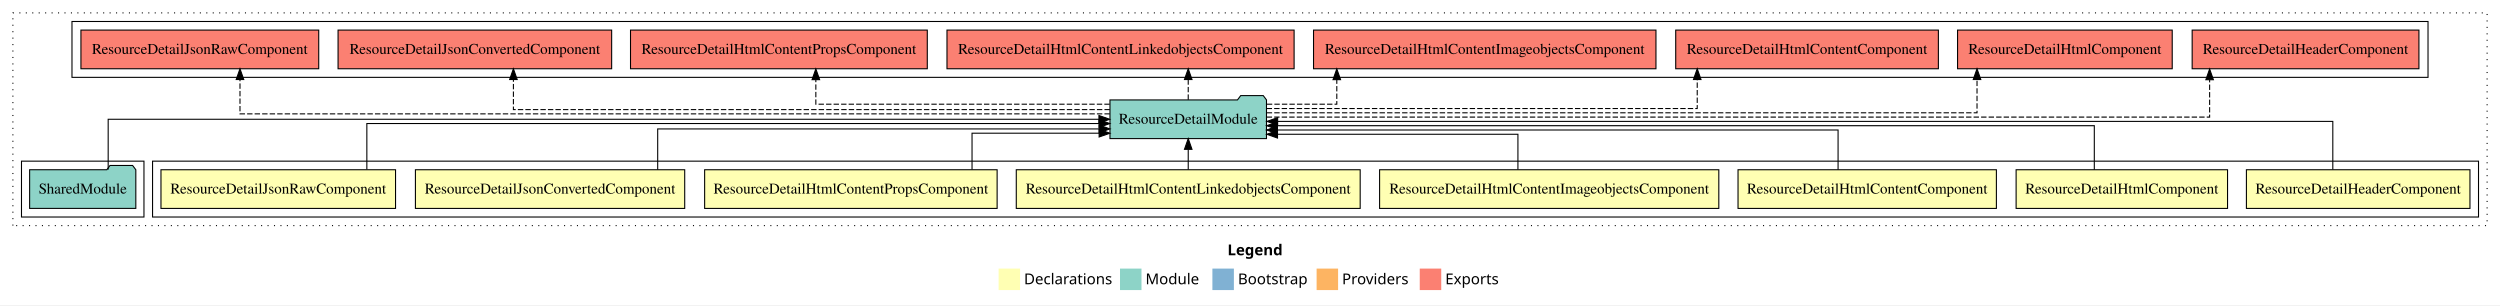
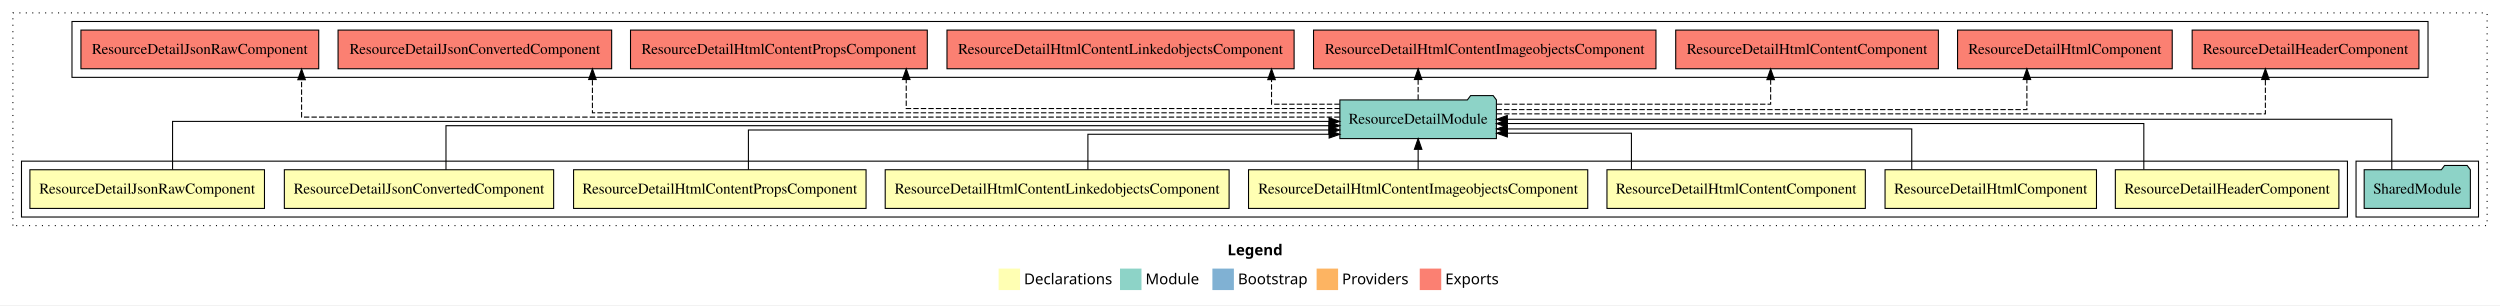
<svg xmlns="http://www.w3.org/2000/svg" width="2327pt" height="284pt" viewBox="0.00 0.00 2327.00 284.00">
  <g id="graph0" class="graph" transform="scale(1 1) rotate(0) translate(4 280)">
    <polygon fill="white" stroke="transparent" points="-4,4 -4,-280 2323,-280 2323,4 -4,4" />
    <text text-anchor="start" x="1138.51" y="-42.4" font-family="Times-12" font-weight="bold" font-size="14.00">Legend</text>
    <polygon fill="#ffffb3" stroke="transparent" points="925.5,-10 925.5,-30 945.5,-30 945.5,-10 925.5,-10" />
    <text text-anchor="start" x="949.13" y="-15.4" font-family="Times-12" font-size="14.00">  Declarations</text>
    <polygon fill="#8dd3c7" stroke="transparent" points="1038.5,-10 1038.5,-30 1058.5,-30 1058.5,-10 1038.5,-10" />
    <text text-anchor="start" x="1062.23" y="-15.4" font-family="Times-12" font-size="14.00">  Module</text>
    <polygon fill="#80b1d3" stroke="transparent" points="1124.5,-10 1124.5,-30 1144.5,-30 1144.5,-10 1124.5,-10" />
    <text text-anchor="start" x="1148.28" y="-15.4" font-family="Times-12" font-size="14.00">  Bootstrap</text>
    <polygon fill="#fdb462" stroke="transparent" points="1221.5,-10 1221.5,-30 1241.5,-30 1241.5,-10 1221.5,-10" />
    <text text-anchor="start" x="1245.17" y="-15.4" font-family="Times-12" font-size="14.00">  Providers</text>
    <polygon fill="#fb8072" stroke="transparent" points="1317.5,-10 1317.5,-30 1337.5,-30 1337.5,-10 1317.5,-10" />
    <text text-anchor="start" x="1341.23" y="-15.4" font-family="Times-12" font-size="14.00">  Exports</text>
    <g id="clust1" class="cluster">
      <polygon fill="none" stroke="black" stroke-dasharray="1,5" points="8,-70 8,-268 2311,-268 2311,-70 8,-70" />
    </g>
-     <g id="clust2" class="cluster">
-       <polygon fill="none" stroke="black" points="138,-78 138,-130 2303,-130 2303,-78 138,-78" />
-     </g>
    <g id="clust12" class="cluster">
      <polygon fill="none" stroke="black" points="63,-208 63,-260 2256,-260 2256,-208 63,-208" />
    </g>
    <g id="clust11" class="cluster">
-       <polygon fill="none" stroke="black" points="16,-78 16,-130 130,-130 130,-78 16,-78" />
+       <polygon fill="none" stroke="black" points="2189,-78 2189,-130 2303,-130 2303,-78 2189,-78" />
+     </g>
+     <g id="clust2" class="cluster">
+       <polygon fill="none" stroke="black" points="16,-78 16,-130 2181,-130 2181,-78 16,-78" />
    </g>
    <g id="node1" class="node">
-       <polygon fill="#ffffb3" stroke="black" points="2295.04,-122 2086.96,-122 2086.96,-86 2295.04,-86 2295.04,-122" />
-       <text text-anchor="middle" x="2191" y="-99.8" font-family="Times,serif" font-size="14.00">ResourceDetailHeaderComponent</text>
+       <polygon fill="#ffffb3" stroke="black" points="2173.04,-122 1964.96,-122 1964.96,-86 2173.04,-86 2173.04,-122" />
+       <text text-anchor="middle" x="2069" y="-99.8" font-family="Times,serif" font-size="14.00">ResourceDetailHeaderComponent</text>
    </g>
    <g id="node9" class="node">
-       <polygon fill="#8dd3c7" stroke="black" points="1174.84,-187 1171.84,-191 1150.84,-191 1147.84,-187 1029.16,-187 1029.16,-151 1174.84,-151 1174.84,-187" />
-       <text text-anchor="middle" x="1102" y="-164.8" font-family="Times,serif" font-size="14.00">ResourceDetailModule</text>
+       <polygon fill="#8dd3c7" stroke="black" points="1388.84,-187 1385.84,-191 1364.84,-191 1361.84,-187 1243.16,-187 1243.16,-151 1388.84,-151 1388.84,-187" />
+       <text text-anchor="middle" x="1316" y="-164.8" font-family="Times,serif" font-size="14.00">ResourceDetailModule</text>
    </g>
    <g id="edge1" class="edge">
-       <path fill="none" stroke="black" d="M2167.38,-122.22C2167.38,-140.83 2167.38,-167 2167.38,-167 2167.38,-167 1185.23,-167 1185.23,-167" />
-       <polygon fill="black" stroke="black" points="1185.23,-163.5 1175.23,-167 1185.23,-170.5 1185.23,-163.5" />
+       <path fill="none" stroke="black" d="M1991.47,-122.3C1991.47,-140.27 1991.47,-165 1991.47,-165 1991.47,-165 1398.93,-165 1398.93,-165" />
+       <polygon fill="black" stroke="black" points="1398.93,-161.5 1388.93,-165 1398.93,-168.5 1398.93,-161.5" />
    </g>
    <g id="node2" class="node">
-       <polygon fill="#ffffb3" stroke="black" points="2069.4,-122 1872.6,-122 1872.6,-86 2069.4,-86 2069.4,-122" />
-       <text text-anchor="middle" x="1971" y="-99.8" font-family="Times,serif" font-size="14.00">ResourceDetailHtmlComponent</text>
+       <polygon fill="#ffffb3" stroke="black" points="1947.4,-122 1750.6,-122 1750.6,-86 1947.4,-86 1947.4,-122" />
+       <text text-anchor="middle" x="1849" y="-99.8" font-family="Times,serif" font-size="14.00">ResourceDetailHtmlComponent</text>
    </g>
    <g id="edge2" class="edge">
-       <path fill="none" stroke="black" d="M1945.38,-122.02C1945.38,-139.37 1945.38,-163 1945.38,-163 1945.38,-163 1185,-163 1185,-163" />
-       <polygon fill="black" stroke="black" points="1185,-159.5 1175,-163 1185,-166.5 1185,-159.5" />
+       <path fill="none" stroke="black" d="M1775.46,-122.03C1775.46,-138.4 1775.46,-160 1775.46,-160 1775.46,-160 1399.06,-160 1399.06,-160" />
+       <polygon fill="black" stroke="black" points="1399.06,-156.5 1389.06,-160 1399.06,-163.5 1399.06,-156.5" />
    </g>
    <g id="node3" class="node">
-       <polygon fill="#ffffb3" stroke="black" points="1854.24,-122 1613.76,-122 1613.76,-86 1854.24,-86 1854.24,-122" />
-       <text text-anchor="middle" x="1734" y="-99.8" font-family="Times,serif" font-size="14.00">ResourceDetailHtmlContentComponent</text>
+       <polygon fill="#ffffb3" stroke="black" points="1732.24,-122 1491.76,-122 1491.76,-86 1732.24,-86 1732.24,-122" />
+       <text text-anchor="middle" x="1612" y="-99.8" font-family="Times,serif" font-size="14.00">ResourceDetailHtmlContentComponent</text>
    </g>
    <g id="edge3" class="edge">
-       <path fill="none" stroke="black" d="M1706.88,-122.01C1706.88,-138.05 1706.88,-159 1706.88,-159 1706.88,-159 1184.96,-159 1184.96,-159" />
-       <polygon fill="black" stroke="black" points="1184.96,-155.5 1174.96,-159 1184.96,-162.5 1184.96,-155.5" />
+       <path fill="none" stroke="black" d="M1514.53,-122.19C1514.53,-137.18 1514.53,-156 1514.53,-156 1514.53,-156 1399.08,-156 1399.08,-156" />
+       <polygon fill="black" stroke="black" points="1399.08,-152.5 1389.08,-156 1399.08,-159.5 1399.08,-152.5" />
    </g>
    <g id="node4" class="node">
-       <polygon fill="#ffffb3" stroke="black" points="1595.87,-122 1280.13,-122 1280.13,-86 1595.87,-86 1595.87,-122" />
-       <text text-anchor="middle" x="1438" y="-99.8" font-family="Times,serif" font-size="14.00">ResourceDetailHtmlContentImageobjectsComponent</text>
+       <polygon fill="#ffffb3" stroke="black" points="1473.87,-122 1158.13,-122 1158.13,-86 1473.87,-86 1473.87,-122" />
+       <text text-anchor="middle" x="1316" y="-99.8" font-family="Times,serif" font-size="14.00">ResourceDetailHtmlContentImageobjectsComponent</text>
    </g>
    <g id="edge4" class="edge">
-       <path fill="none" stroke="black" d="M1408.88,-122.12C1408.88,-136.78 1408.88,-155 1408.88,-155 1408.88,-155 1185.11,-155 1185.11,-155" />
-       <polygon fill="black" stroke="black" points="1185.11,-151.5 1175.11,-155 1185.11,-158.5 1185.11,-151.5" />
+       <path fill="none" stroke="black" d="M1316,-122.11C1316,-122.11 1316,-140.99 1316,-140.99" />
+       <polygon fill="black" stroke="black" points="1312.5,-140.99 1316,-150.99 1319.5,-140.99 1312.5,-140.99" />
    </g>
    <g id="node5" class="node">
-       <polygon fill="#ffffb3" stroke="black" points="1262.05,-122 941.95,-122 941.95,-86 1262.05,-86 1262.05,-122" />
-       <text text-anchor="middle" x="1102" y="-99.8" font-family="Times,serif" font-size="14.00">ResourceDetailHtmlContentLinkedobjectsComponent</text>
+       <polygon fill="#ffffb3" stroke="black" points="1140.05,-122 819.95,-122 819.95,-86 1140.05,-86 1140.05,-122" />
+       <text text-anchor="middle" x="980" y="-99.8" font-family="Times,serif" font-size="14.00">ResourceDetailHtmlContentLinkedobjectsComponent</text>
    </g>
    <g id="edge5" class="edge">
-       <path fill="none" stroke="black" d="M1102,-122.11C1102,-122.11 1102,-140.99 1102,-140.99" />
-       <polygon fill="black" stroke="black" points="1098.5,-140.99 1102,-150.99 1105.5,-140.99 1098.5,-140.99" />
+       <path fill="none" stroke="black" d="M1008.62,-122.12C1008.62,-136.78 1008.62,-155 1008.62,-155 1008.62,-155 1233.16,-155 1233.16,-155" />
+       <polygon fill="black" stroke="black" points="1233.16,-158.5 1243.16,-155 1233.16,-151.5 1233.16,-158.5" />
    </g>
    <g id="node6" class="node">
-       <polygon fill="#ffffb3" stroke="black" points="924.12,-122 651.88,-122 651.88,-86 924.12,-86 924.12,-122" />
-       <text text-anchor="middle" x="788" y="-99.8" font-family="Times,serif" font-size="14.00">ResourceDetailHtmlContentPropsComponent</text>
+       <polygon fill="#ffffb3" stroke="black" points="802.12,-122 529.88,-122 529.88,-86 802.12,-86 802.12,-122" />
+       <text text-anchor="middle" x="666" y="-99.8" font-family="Times,serif" font-size="14.00">ResourceDetailHtmlContentPropsComponent</text>
    </g>
    <g id="edge6" class="edge">
-       <path fill="none" stroke="black" d="M900.77,-122.19C900.77,-137.18 900.77,-156 900.77,-156 900.77,-156 1019.07,-156 1019.07,-156" />
-       <polygon fill="black" stroke="black" points="1019.07,-159.5 1029.07,-156 1019.07,-152.5 1019.07,-159.5" />
+       <path fill="none" stroke="black" d="M692.62,-122.01C692.62,-138.05 692.62,-159 692.62,-159 692.62,-159 1232.96,-159 1232.96,-159" />
+       <polygon fill="black" stroke="black" points="1232.96,-162.5 1242.96,-159 1232.96,-155.5 1232.96,-162.5" />
    </g>
    <g id="node7" class="node">
-       <polygon fill="#ffffb3" stroke="black" points="633.33,-122 382.67,-122 382.67,-86 633.33,-86 633.33,-122" />
-       <text text-anchor="middle" x="508" y="-99.8" font-family="Times,serif" font-size="14.00">ResourceDetailJsonConvertedComponent</text>
+       <polygon fill="#ffffb3" stroke="black" points="511.33,-122 260.67,-122 260.67,-86 511.33,-86 511.33,-122" />
+       <text text-anchor="middle" x="386" y="-99.8" font-family="Times,serif" font-size="14.00">ResourceDetailJsonConvertedComponent</text>
    </g>
    <g id="edge7" class="edge">
-       <path fill="none" stroke="black" d="M608.18,-122.03C608.18,-138.4 608.18,-160 608.18,-160 608.18,-160 1019.13,-160 1019.13,-160" />
-       <polygon fill="black" stroke="black" points="1019.13,-163.5 1029.13,-160 1019.13,-156.5 1019.13,-163.5" />
+       <path fill="none" stroke="black" d="M411.12,-122.02C411.12,-139.37 411.12,-163 411.12,-163 411.12,-163 1233.1,-163 1233.1,-163" />
+       <polygon fill="black" stroke="black" points="1233.1,-166.5 1243.1,-163 1233.1,-159.5 1233.1,-166.5" />
    </g>
    <g id="node8" class="node">
-       <polygon fill="#ffffb3" stroke="black" points="364.17,-122 145.83,-122 145.83,-86 364.17,-86 364.17,-122" />
-       <text text-anchor="middle" x="255" y="-99.8" font-family="Times,serif" font-size="14.00">ResourceDetailJsonRawComponent</text>
+       <polygon fill="#ffffb3" stroke="black" points="242.17,-122 23.83,-122 23.83,-86 242.17,-86 242.17,-122" />
+       <text text-anchor="middle" x="133" y="-99.8" font-family="Times,serif" font-size="14.00">ResourceDetailJsonRawComponent</text>
    </g>
    <g id="edge8" class="edge">
-       <path fill="none" stroke="black" d="M337.46,-122.3C337.46,-140.27 337.46,-165 337.46,-165 337.46,-165 1019.04,-165 1019.04,-165" />
-       <polygon fill="black" stroke="black" points="1019.04,-168.5 1029.04,-165 1019.04,-161.5 1019.04,-168.5" />
+       <path fill="none" stroke="black" d="M156.62,-122.22C156.62,-140.83 156.62,-167 156.62,-167 156.62,-167 1233.04,-167 1233.04,-167" />
+       <polygon fill="black" stroke="black" points="1233.04,-170.5 1243.04,-167 1233.04,-163.5 1233.04,-170.5" />
    </g>
    <g id="node11" class="node">
      <polygon fill="#fb8072" stroke="black" points="2247.54,-252 2036.46,-252 2036.46,-216 2247.54,-216 2247.54,-252" />
      <text text-anchor="middle" x="2142" y="-229.8" font-family="Times,serif" font-size="14.00">ResourceDetailHeaderComponent </text>
    </g>
    <g id="edge10" class="edge">
-       <path fill="none" stroke="black" stroke-dasharray="5,2" d="M1175.02,-171C1397.64,-171 2052.72,-171 2052.72,-171 2052.72,-171 2052.72,-205.78 2052.72,-205.78" />
-       <polygon fill="black" stroke="black" points="2049.22,-205.78 2052.72,-215.78 2056.22,-205.78 2049.22,-205.78" />
+       <path fill="none" stroke="black" stroke-dasharray="5,2" d="M1389.13,-174C1584.63,-174 2104.62,-174 2104.62,-174 2104.62,-174 2104.62,-206 2104.62,-206" />
+       <polygon fill="black" stroke="black" points="2101.13,-206 2104.62,-216 2108.13,-206 2101.13,-206" />
    </g>
    <g id="node12" class="node">
      <polygon fill="#fb8072" stroke="black" points="2017.9,-252 1818.1,-252 1818.1,-216 2017.9,-216 2017.9,-252" />
      <text text-anchor="middle" x="1918" y="-229.8" font-family="Times,serif" font-size="14.00">ResourceDetailHtmlComponent </text>
    </g>
    <g id="edge11" class="edge">
-       <path fill="none" stroke="black" stroke-dasharray="5,2" d="M1175.08,-175C1360.79,-175 1836.21,-175 1836.21,-175 1836.21,-175 1836.21,-205.98 1836.21,-205.98" />
-       <polygon fill="black" stroke="black" points="1832.71,-205.98 1836.21,-215.98 1839.71,-205.98 1832.71,-205.98" />
+       <path fill="none" stroke="black" stroke-dasharray="5,2" d="M1388.92,-178C1541.95,-178 1882.62,-178 1882.62,-178 1882.62,-178 1882.62,-205.97 1882.62,-205.97" />
+       <polygon fill="black" stroke="black" points="1879.13,-205.97 1882.62,-215.97 1886.13,-205.97 1879.13,-205.97" />
    </g>
    <g id="node13" class="node">
      <polygon fill="#fb8072" stroke="black" points="1800.24,-252 1555.76,-252 1555.76,-216 1800.24,-216 1800.24,-252" />
      <text text-anchor="middle" x="1678" y="-229.8" font-family="Times,serif" font-size="14.00">ResourceDetailHtmlContentComponent </text>
    </g>
    <g id="edge12" class="edge">
-       <path fill="none" stroke="black" stroke-dasharray="5,2" d="M1174.99,-179C1307.89,-179 1575.78,-179 1575.78,-179 1575.78,-179 1575.78,-205.99 1575.78,-205.99" />
-       <polygon fill="black" stroke="black" points="1572.28,-205.99 1575.78,-215.99 1579.28,-205.99 1572.28,-205.99" />
+       <path fill="none" stroke="black" stroke-dasharray="5,2" d="M1389.23,-183C1485.94,-183 1644.12,-183 1644.12,-183 1644.12,-183 1644.12,-205.88 1644.12,-205.88" />
+       <polygon fill="black" stroke="black" points="1640.63,-205.88 1644.12,-215.88 1647.63,-205.88 1640.63,-205.88" />
    </g>
    <g id="node14" class="node">
      <polygon fill="#fb8072" stroke="black" points="1537.37,-252 1218.63,-252 1218.63,-216 1537.37,-216 1537.37,-252" />
      <text text-anchor="middle" x="1378" y="-229.8" font-family="Times,serif" font-size="14.00">ResourceDetailHtmlContentImageobjectsComponent </text>
    </g>
    <g id="edge13" class="edge">
-       <path fill="none" stroke="black" stroke-dasharray="5,2" d="M1175.2,-183C1208.37,-183 1240.29,-183 1240.29,-183 1240.29,-183 1240.29,-205.88 1240.29,-205.88" />
-       <polygon fill="black" stroke="black" points="1236.79,-205.88 1240.29,-215.88 1243.79,-205.88 1236.79,-205.88" />
+       <path fill="none" stroke="black" stroke-dasharray="5,2" d="M1316,-187.11C1316,-187.11 1316,-205.99 1316,-205.99" />
+       <polygon fill="black" stroke="black" points="1312.5,-205.99 1316,-215.99 1319.5,-205.99 1312.5,-205.99" />
    </g>
    <g id="node15" class="node">
      <polygon fill="#fb8072" stroke="black" points="1200.55,-252 877.45,-252 877.45,-216 1200.55,-216 1200.55,-252" />
      <text text-anchor="middle" x="1039" y="-229.8" font-family="Times,serif" font-size="14.00">ResourceDetailHtmlContentLinkedobjectsComponent </text>
    </g>
    <g id="edge14" class="edge">
-       <path fill="none" stroke="black" stroke-dasharray="5,2" d="M1102,-187.11C1102,-187.11 1102,-205.99 1102,-205.99" />
-       <polygon fill="black" stroke="black" points="1098.5,-205.99 1102,-215.99 1105.5,-205.99 1098.5,-205.99" />
+       <path fill="none" stroke="black" stroke-dasharray="5,2" d="M1242.98,-183C1210.54,-183 1179.54,-183 1179.54,-183 1179.54,-183 1179.54,-205.88 1179.54,-205.88" />
+       <polygon fill="black" stroke="black" points="1176.04,-205.88 1179.54,-215.88 1183.04,-205.88 1176.04,-205.88" />
    </g>
    <g id="node16" class="node">
      <polygon fill="#fb8072" stroke="black" points="859.12,-252 582.88,-252 582.88,-216 859.12,-216 859.12,-252" />
      <text text-anchor="middle" x="721" y="-229.8" font-family="Times,serif" font-size="14.00">ResourceDetailHtmlContentPropsComponent </text>
    </g>
    <g id="edge15" class="edge">
-       <path fill="none" stroke="black" stroke-dasharray="5,2" d="M1028.91,-183C927.22,-183 755.38,-183 755.38,-183 755.38,-183 755.38,-205.88 755.38,-205.88" />
-       <polygon fill="black" stroke="black" points="751.88,-205.88 755.38,-215.88 758.88,-205.88 751.88,-205.88" />
+       <path fill="none" stroke="black" stroke-dasharray="5,2" d="M1243.11,-179C1109.64,-179 839.52,-179 839.52,-179 839.52,-179 839.52,-205.99 839.52,-205.99" />
+       <polygon fill="black" stroke="black" points="836.02,-205.99 839.52,-215.99 843.02,-205.99 836.02,-205.99" />
    </g>
    <g id="node17" class="node">
      <polygon fill="#fb8072" stroke="black" points="565.33,-252 310.67,-252 310.67,-216 565.33,-216 565.33,-252" />
      <text text-anchor="middle" x="438" y="-229.8" font-family="Times,serif" font-size="14.00">ResourceDetailJsonConvertedComponent </text>
    </g>
    <g id="edge16" class="edge">
-       <path fill="none" stroke="black" stroke-dasharray="5,2" d="M1029.02,-178C863.51,-178 473.88,-178 473.88,-178 473.88,-178 473.88,-205.97 473.88,-205.97" />
-       <polygon fill="black" stroke="black" points="470.38,-205.97 473.88,-215.97 477.38,-205.97 470.38,-205.97" />
+       <path fill="none" stroke="black" stroke-dasharray="5,2" d="M1243,-175C1051.15,-175 547.43,-175 547.43,-175 547.43,-175 547.43,-205.98 547.43,-205.98" />
+       <polygon fill="black" stroke="black" points="543.93,-205.98 547.43,-215.98 550.93,-205.98 543.93,-205.98" />
    </g>
    <g id="node18" class="node">
      <polygon fill="#fb8072" stroke="black" points="292.67,-252 71.33,-252 71.33,-216 292.67,-216 292.67,-252" />
      <text text-anchor="middle" x="182" y="-229.8" font-family="Times,serif" font-size="14.00">ResourceDetailJsonRawComponent </text>
    </g>
    <g id="edge17" class="edge">
-       <path fill="none" stroke="black" stroke-dasharray="5,2" d="M1029.02,-174C817.55,-174 219.38,-174 219.38,-174 219.38,-174 219.38,-206 219.38,-206" />
-       <polygon fill="black" stroke="black" points="215.88,-206 219.38,-216 222.88,-206 215.88,-206" />
+       <path fill="none" stroke="black" stroke-dasharray="5,2" d="M1242.92,-171C1006.35,-171 276.71,-171 276.71,-171 276.71,-171 276.71,-205.78 276.71,-205.78" />
+       <polygon fill="black" stroke="black" points="273.21,-205.78 276.71,-215.78 280.21,-205.78 273.21,-205.78" />
    </g>
    <g id="node10" class="node">
-       <polygon fill="#8dd3c7" stroke="black" points="122.42,-122 119.42,-126 98.42,-126 95.42,-122 23.58,-122 23.58,-86 122.42,-86 122.42,-122" />
-       <text text-anchor="middle" x="73" y="-99.8" font-family="Times,serif" font-size="14.00">SharedModule</text>
+       <polygon fill="#8dd3c7" stroke="black" points="2295.42,-122 2292.42,-126 2271.42,-126 2268.42,-122 2196.58,-122 2196.58,-86 2295.42,-86 2295.42,-122" />
+       <text text-anchor="middle" x="2246" y="-99.8" font-family="Times,serif" font-size="14.00">SharedModule</text>
    </g>
    <g id="edge9" class="edge">
-       <path fill="none" stroke="black" d="M96.69,-122.11C96.69,-141.34 96.69,-169 96.69,-169 96.69,-169 1018.89,-169 1018.89,-169" />
-       <polygon fill="black" stroke="black" points="1018.89,-172.5 1028.89,-169 1018.89,-165.5 1018.89,-172.5" />
+       <path fill="none" stroke="black" d="M2222.28,-122.11C2222.28,-141.34 2222.28,-169 2222.28,-169 2222.28,-169 1399.01,-169 1399.01,-169" />
+       <polygon fill="black" stroke="black" points="1399.01,-165.5 1389.01,-169 1399.01,-172.5 1399.01,-165.5" />
    </g>
  </g>
</svg>
